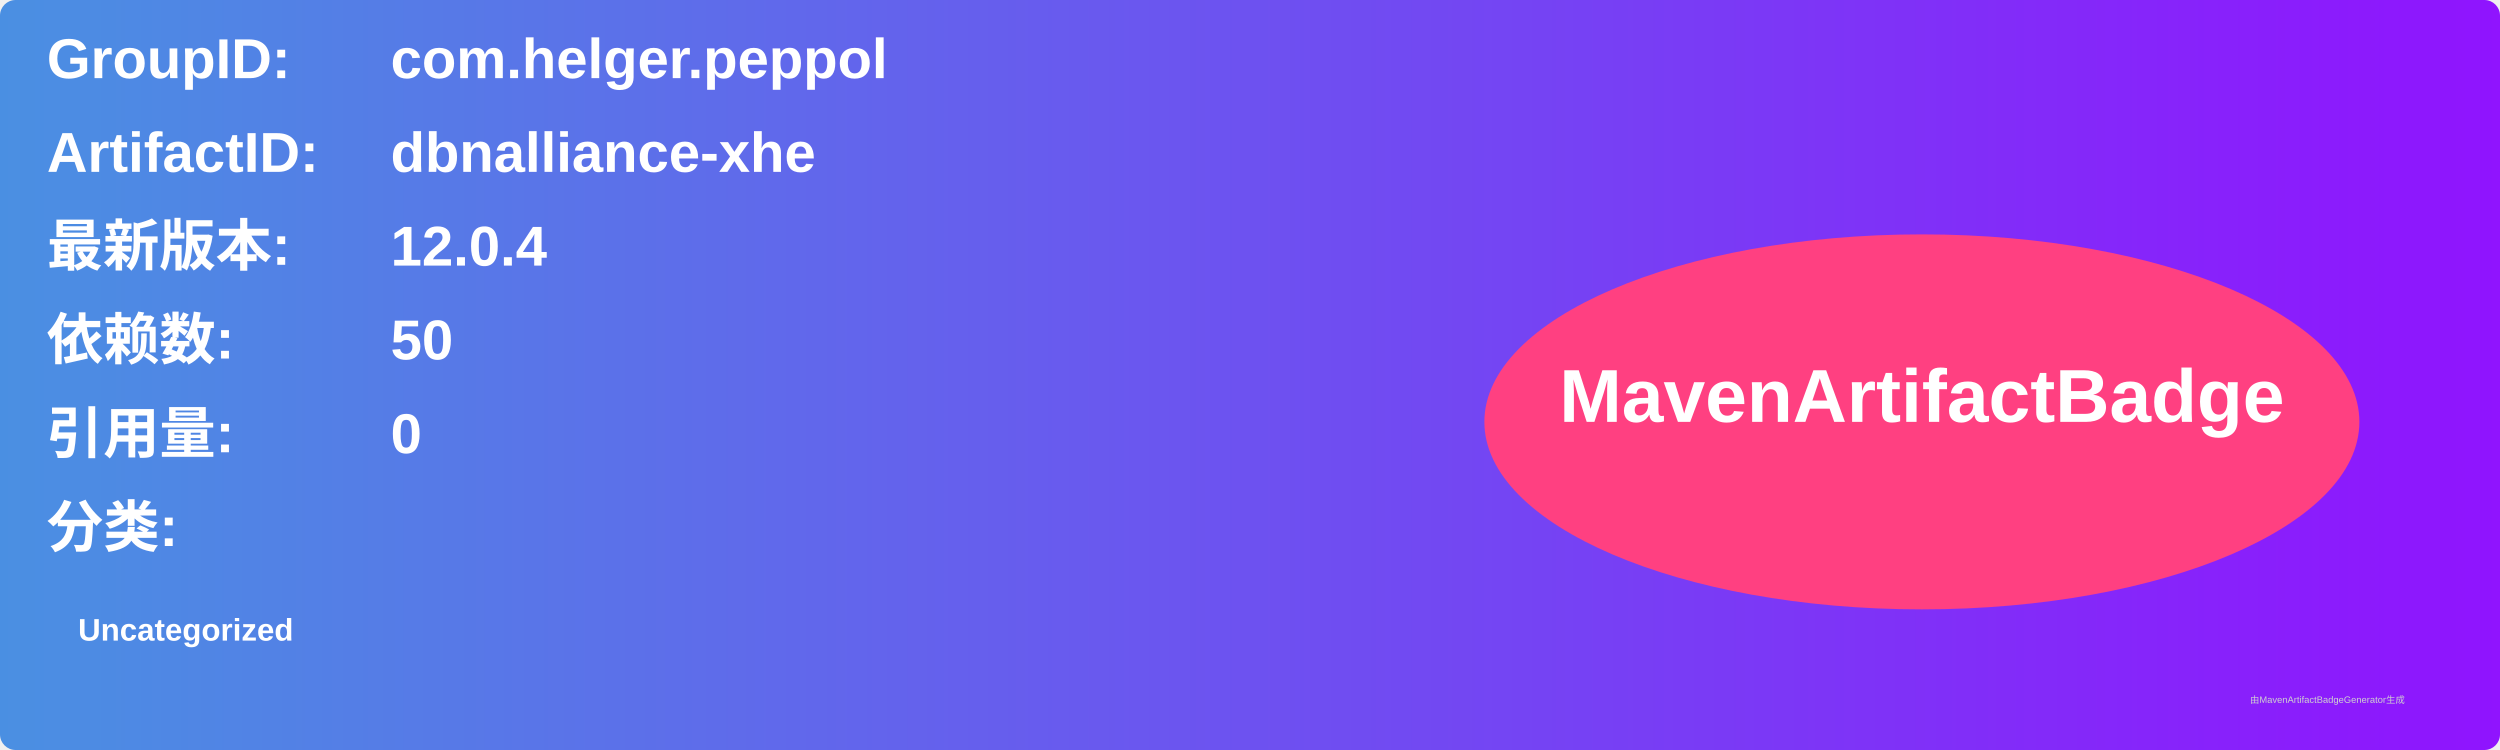
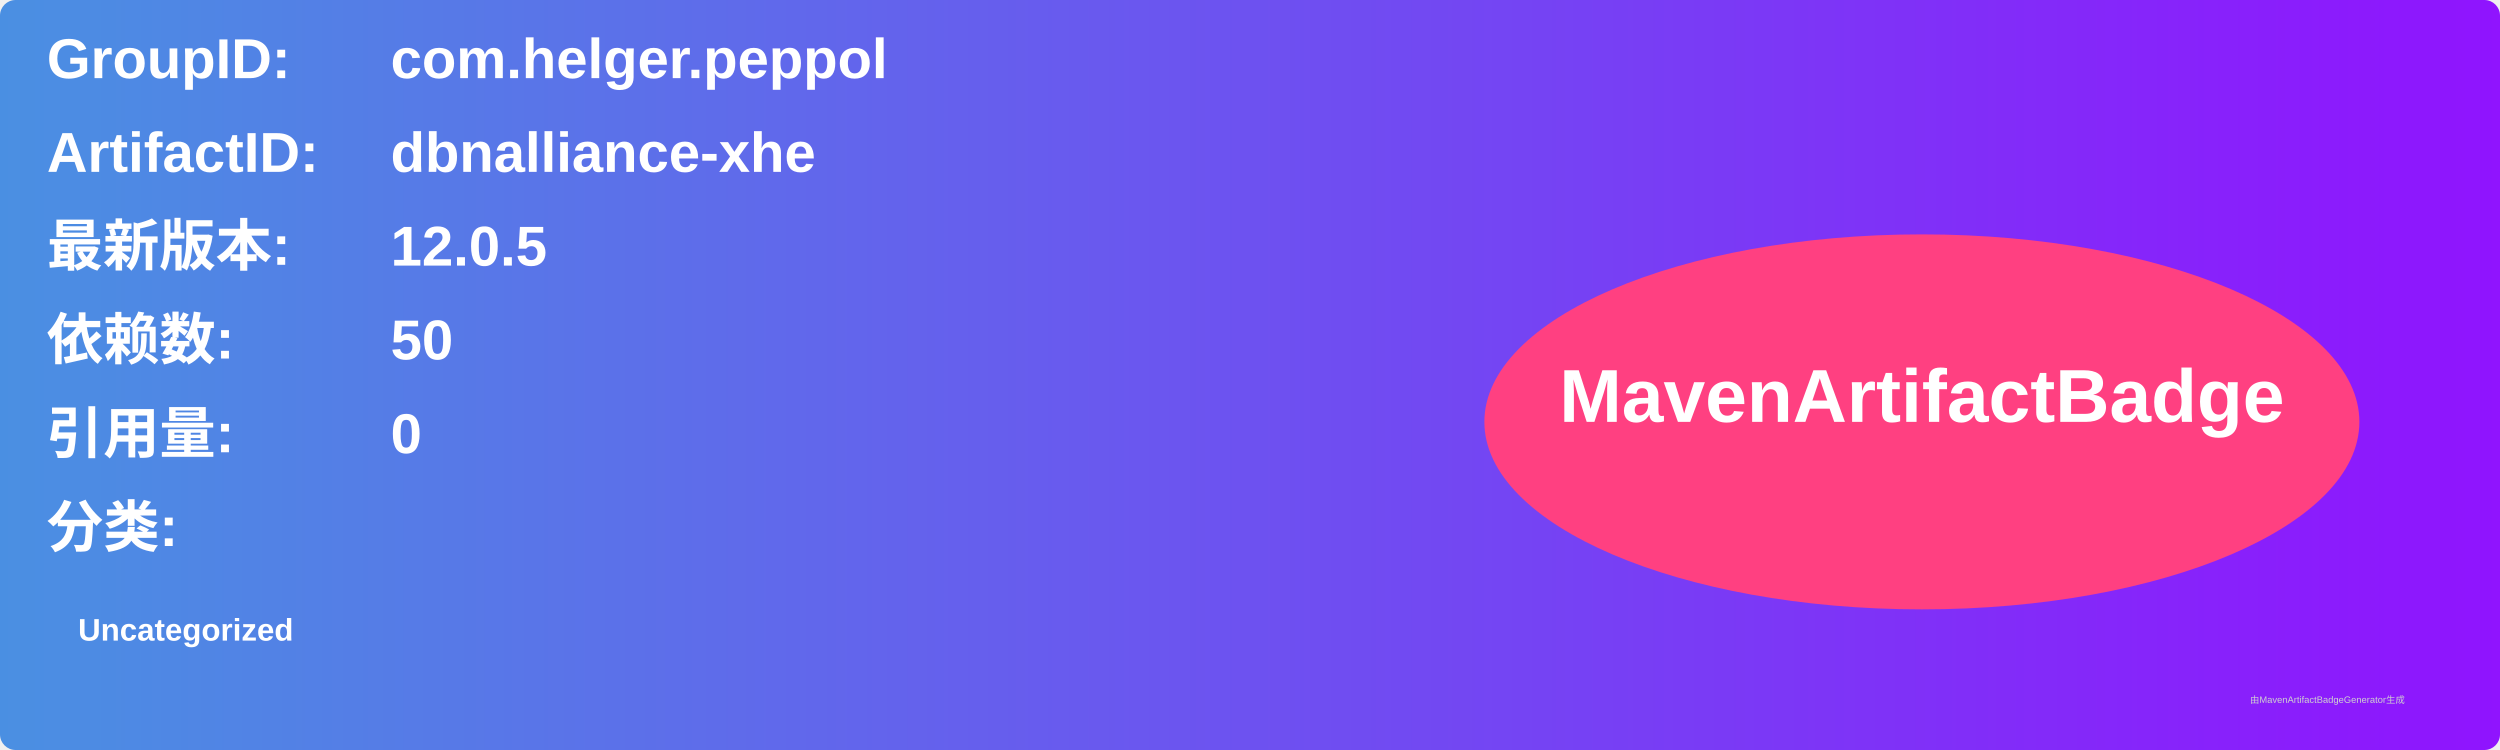
<svg xmlns="http://www.w3.org/2000/svg" width="800" height="240" viewBox="0 0 800 240">
  <linearGradient id="grad" x1="0%" y1="0%" x2="100%" y2="0%">
    <stop offset="0%" stop-color="#4a90e2" />
    <stop offset="100%" stop-color="#9013fe" />
  </linearGradient>
  <rect width="100%" height="100%" rx="5" ry="5" fill="url(#grad)" />
  <g transform="translate(15, 15)">
    <text x="0" y="10" font-family="Arial" font-size="18" fill="white" font-weight="bold" width="260">GroupID:</text>
    <text x="110" y="10" font-family="Arial" font-size="18" fill="white" font-weight="bold" width="460">com.helger.peppol</text>
    <text x="0" y="40" font-family="Arial" font-size="18" fill="white" font-weight="bold" width="260">ArtifactID:</text>
    <text x="110" y="40" font-family="Arial" font-size="18" fill="white" font-weight="bold" width="460">dbnalliance-xhe</text>
    <text x="0" y="70" font-family="Arial" font-size="18" fill="white" font-weight="bold">最新版本:</text>
    <text x="110" y="70" font-family="Arial" font-size="18" fill="white" font-weight="bold">
-       <tspan font-weight="bold">12.0.4</tspan>
+       <tspan font-weight="bold">12.0.5</tspan>
    </text>
    <text x="0" y="100" font-family="Arial" font-size="18" fill="white" font-weight="bold">依赖数: </text>
    <text x="110" y="100" font-family="Arial" font-size="18" fill="white">
      <tspan font-weight="bold">50</tspan>
    </text>
    <text x="0" y="130" font-family="Arial" font-size="18" fill="white" font-weight="bold">引用量: </text>
    <text x="110" y="130" font-family="Arial" font-size="18" fill="white">
      <tspan font-weight="bold">0</tspan>
    </text>
    <text x="0" y="160" font-family="Arial" font-size="18" fill="white" font-weight="bold">分类:</text>
    <text x="10" y="190" font-family="Arial" font-size="10" fill="white">
      <tspan font-weight="bold">Uncategorized</tspan>
    </text>
    <ellipse cx="600" cy="120" rx="140" ry="60" fill="#ff4081" />
    <text x="600" y="120" text-anchor="middle" font-family="Arial" font-size="24" fill="white" font-weight="bold">MavenArtifactBadge</text>
  </g>
  <text x="720" y="225" font-family="Arial" font-size="3" fill="#d0d0d0">由MavenArtifactBadgeGenerator生成</text>
</svg>
